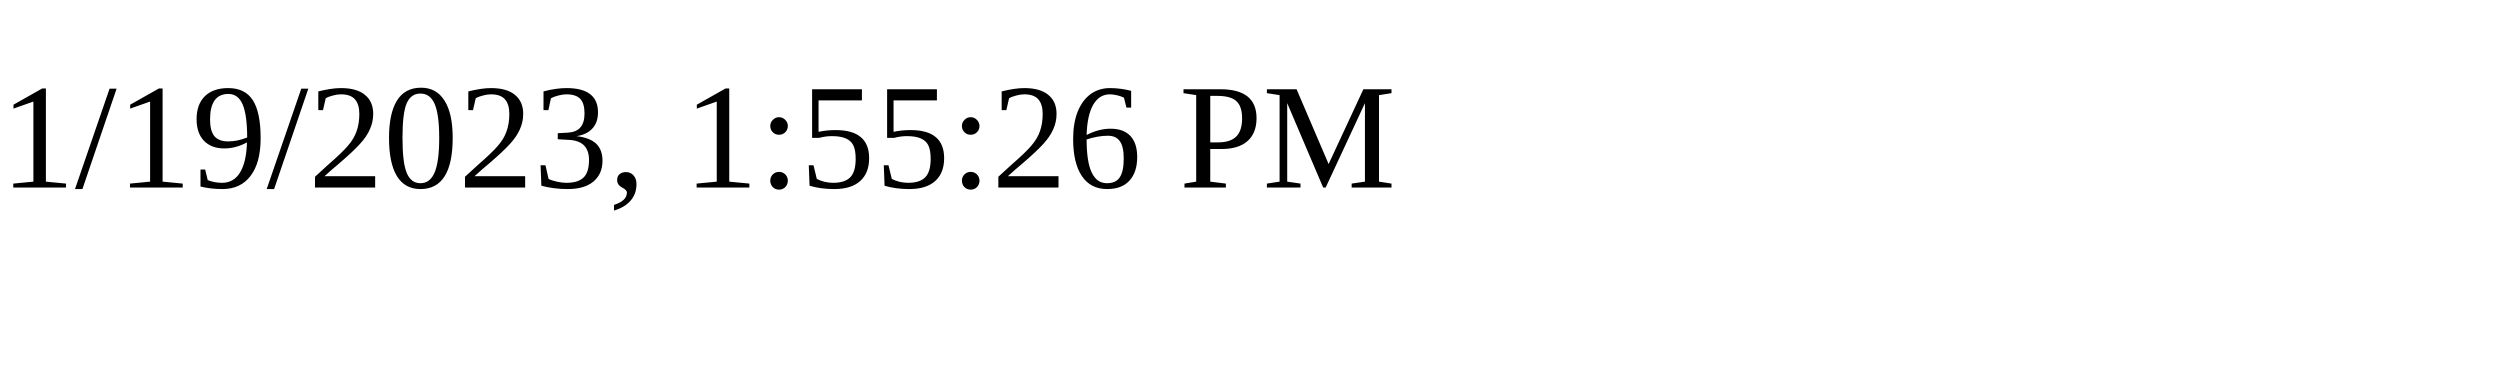
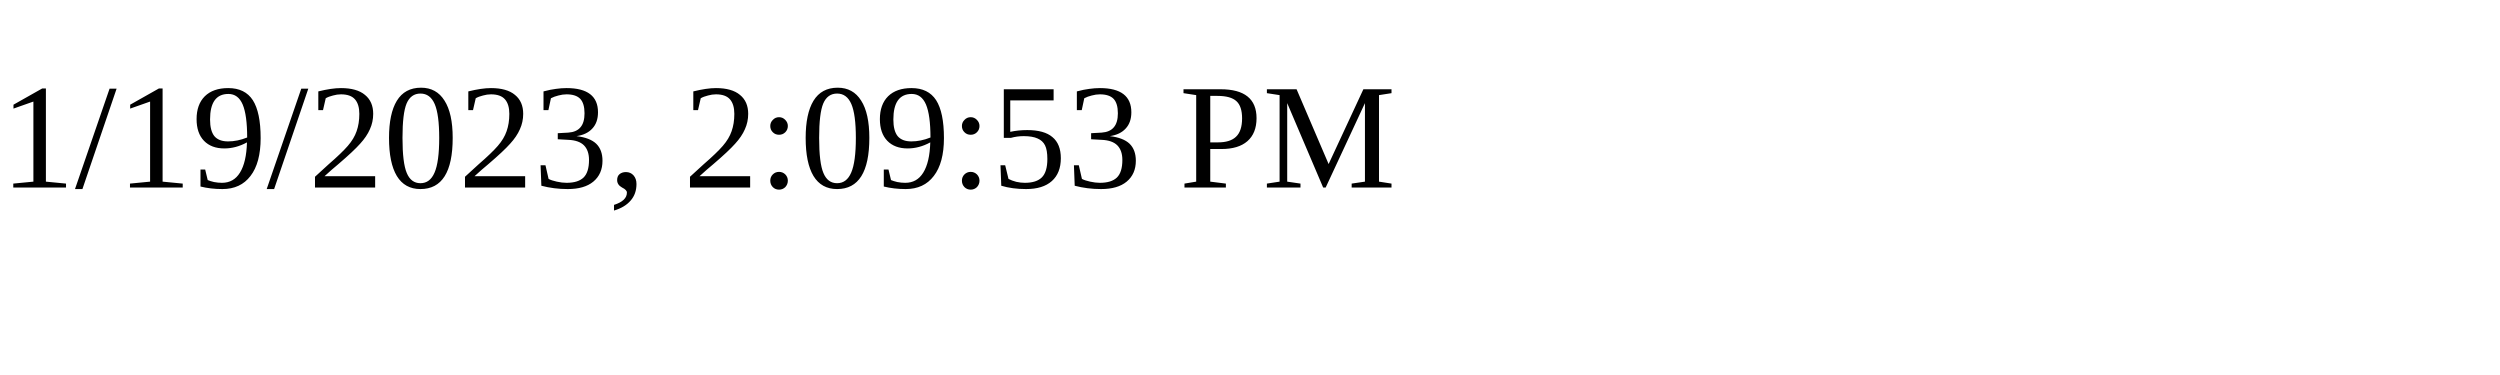
<svg xmlns="http://www.w3.org/2000/svg" height="30" width="200">
-   <text x="0" y="15">1/19/2023, 1:55:26 PM</text>
+   <text x="0" y="15">1/19/2023, 2:09:53 PM</text>
</svg>
